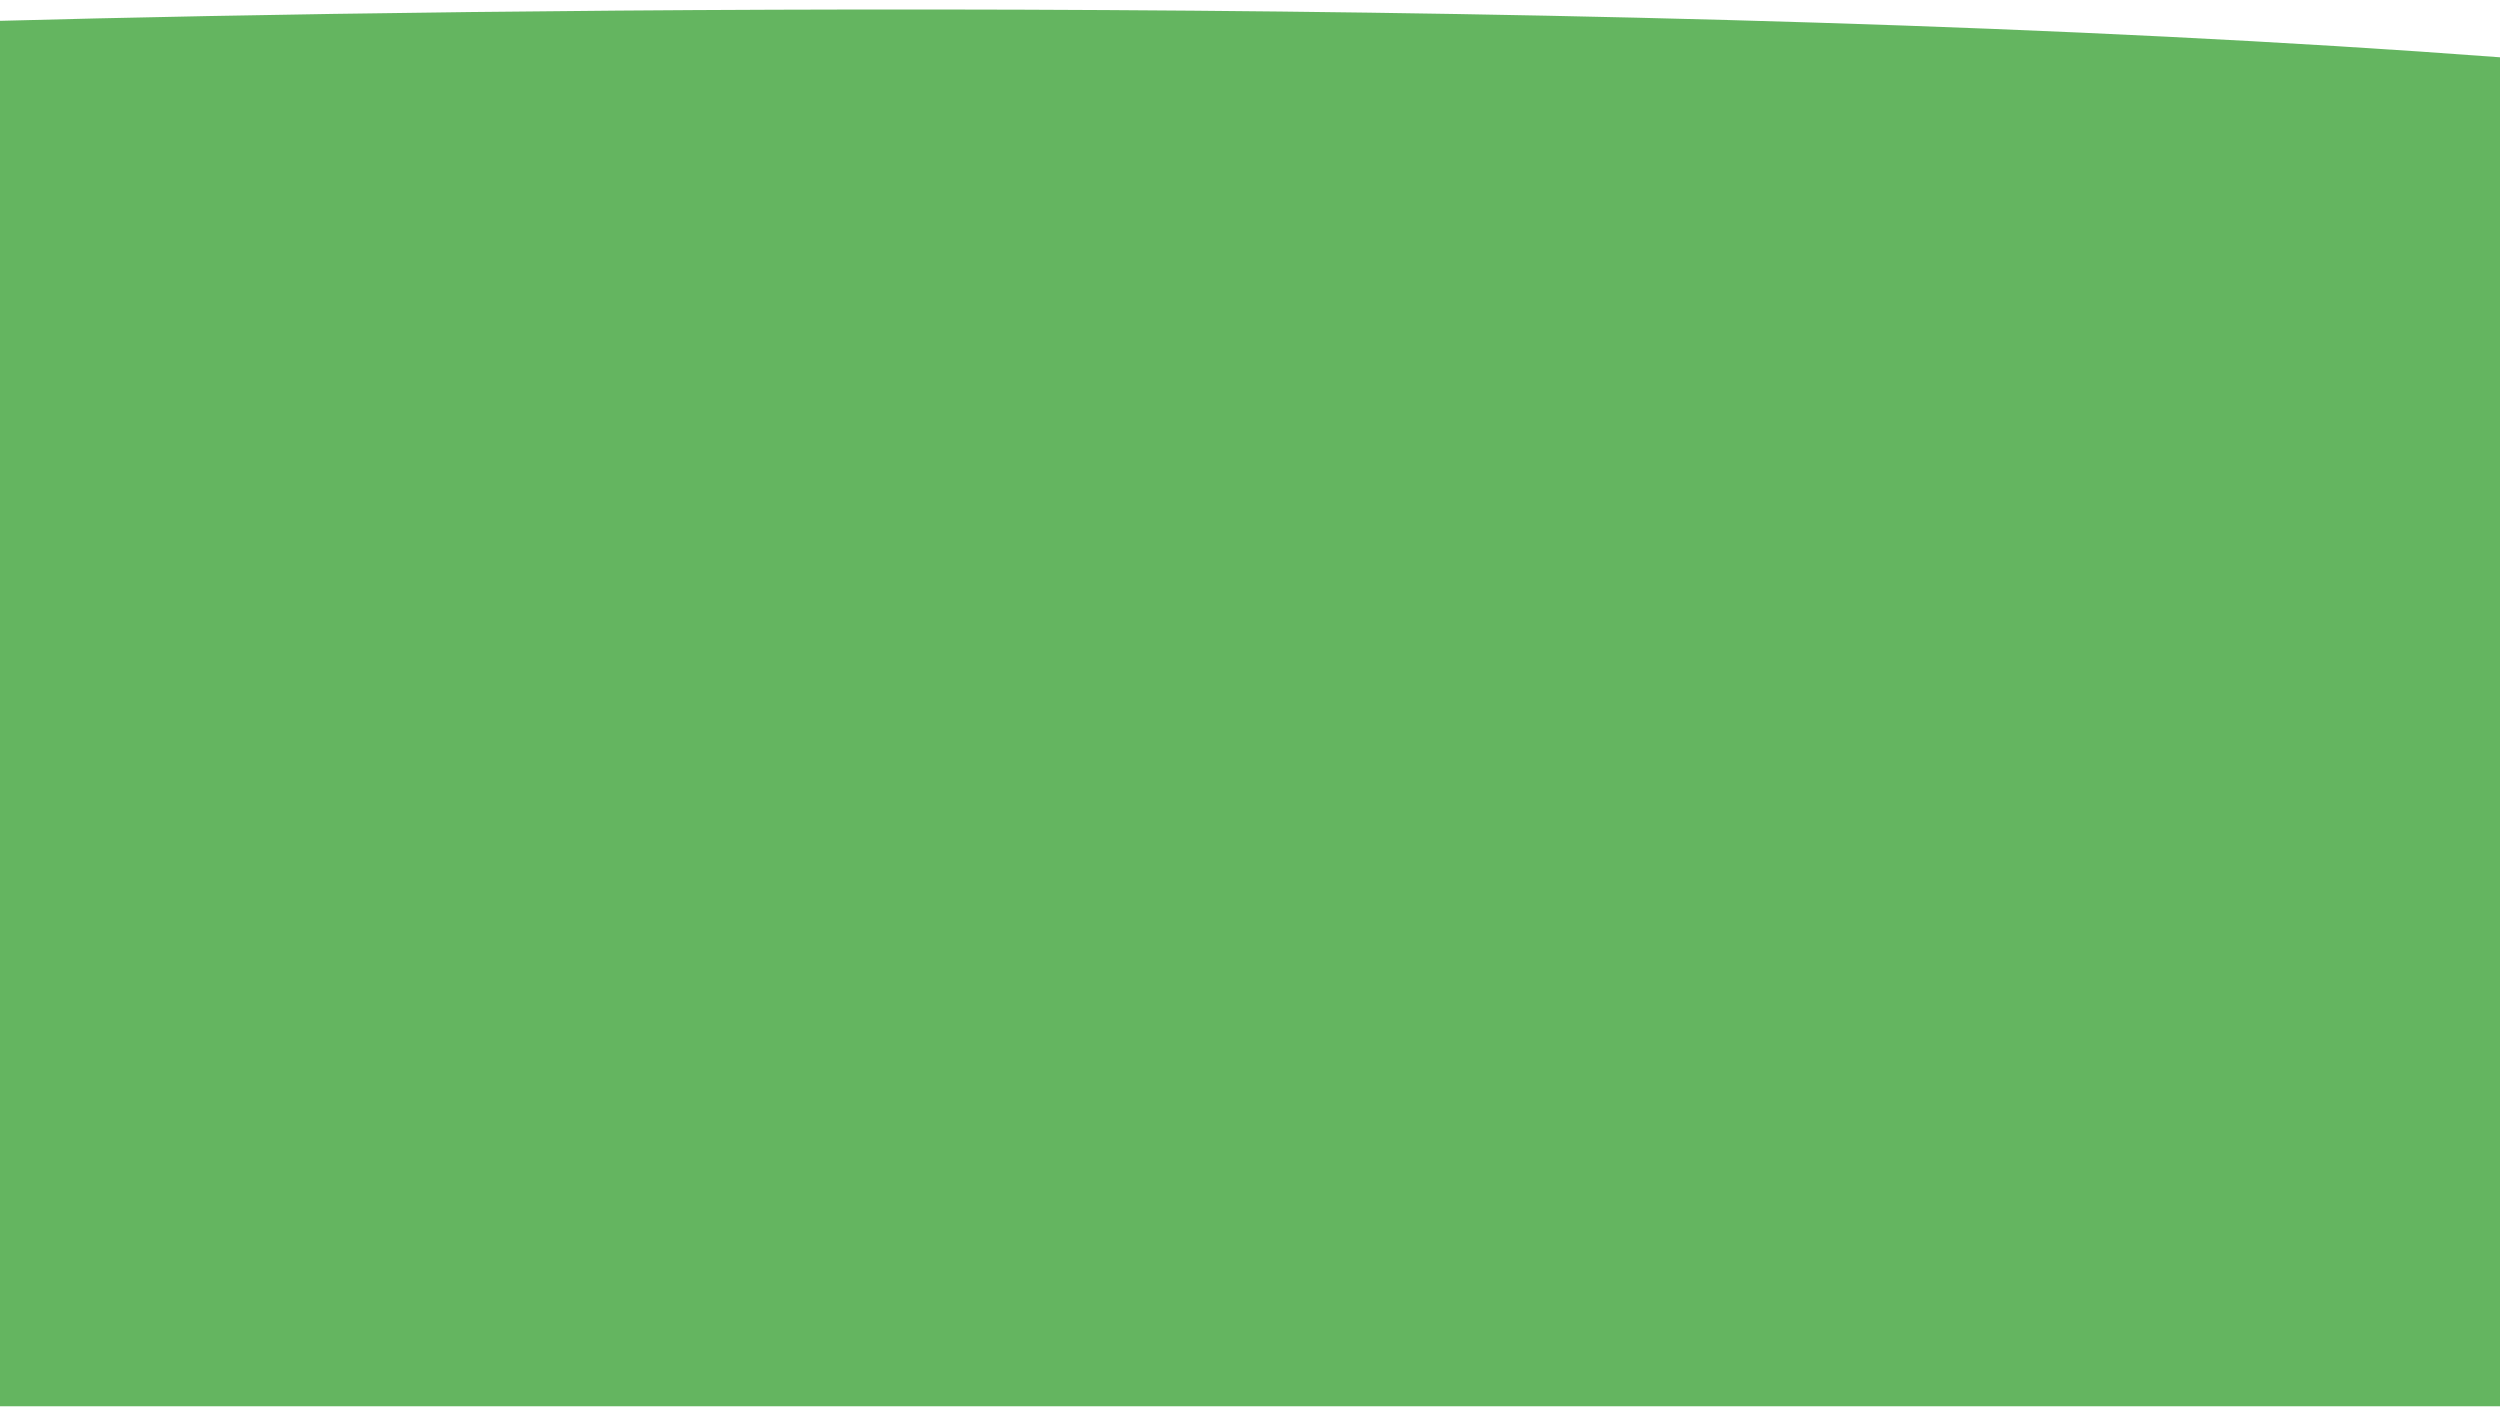
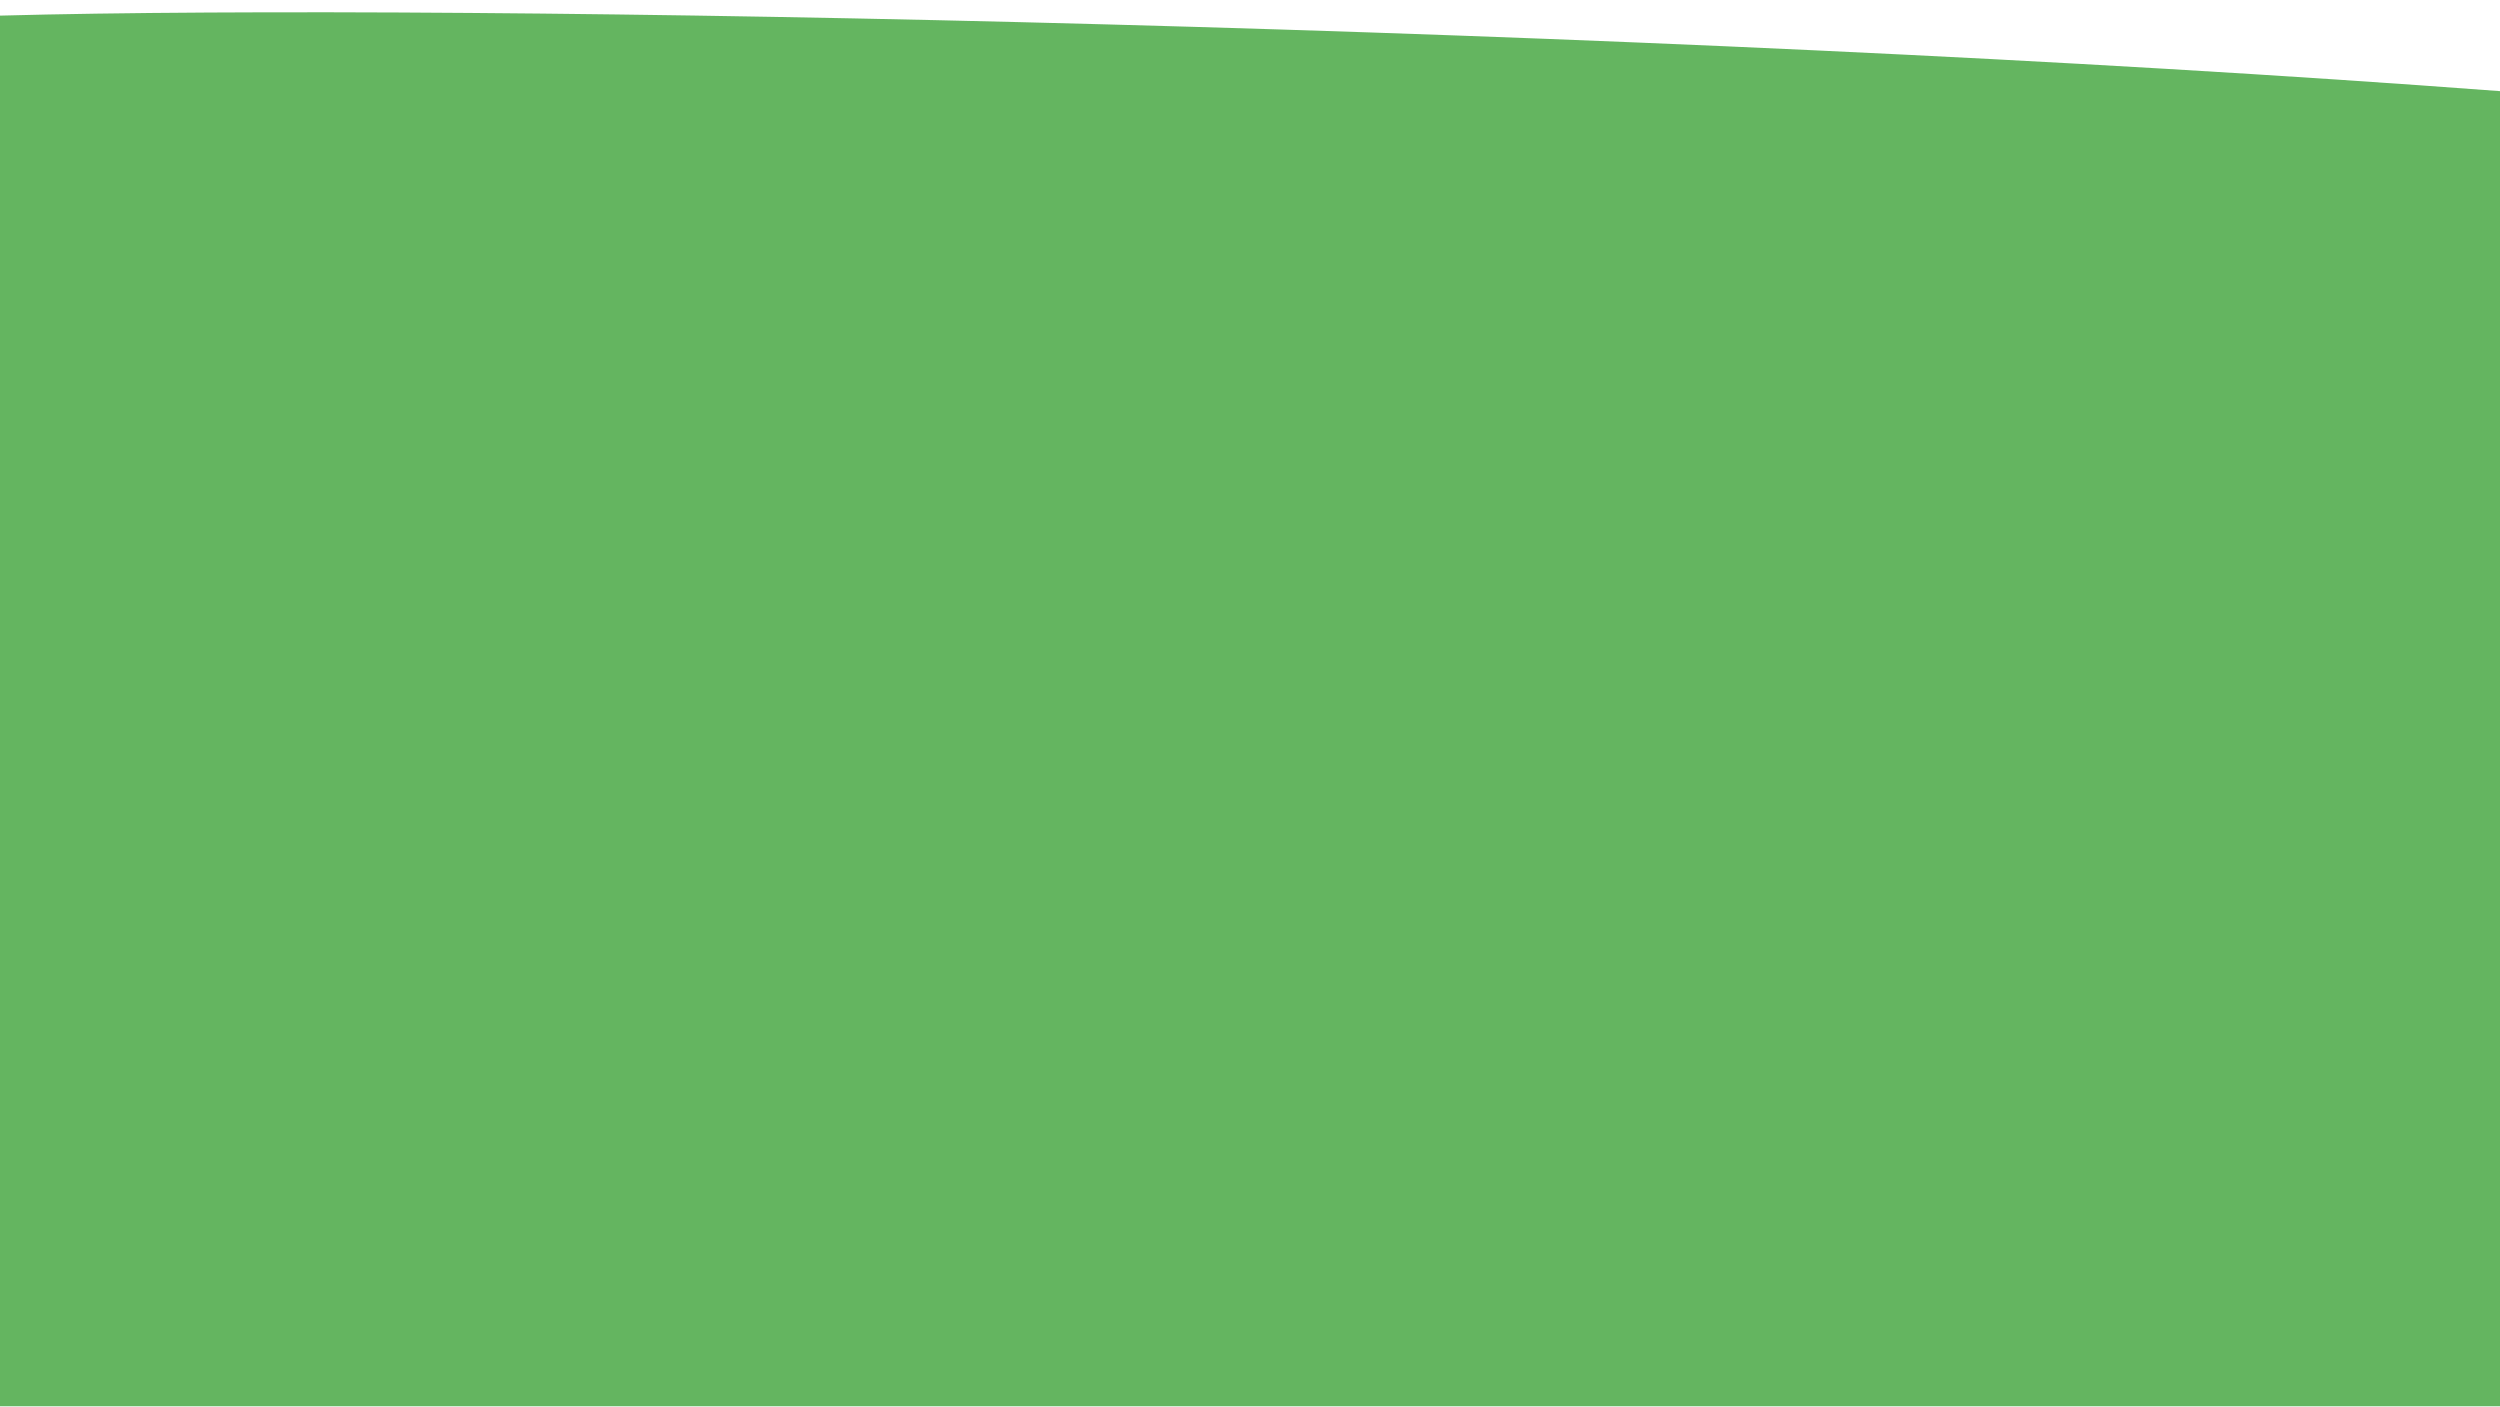
<svg xmlns="http://www.w3.org/2000/svg" id="svg8" version="1.1" viewBox="0 0 1920 1080" height="1080" width="1920">
  <g transform="translate(0 -42.52)" id="layer1" style="stroke:none">
-     <path id="rect821" d="M0 58.52c362.9-9.86 1263.5-21.5 1920 28v1036H0z" style="opacity:1;fill:#64b560;fill-opacity:1;stroke:none;stroke-width:2;stroke-linecap:round;stroke-linejoin:round;stroke-miterlimit:4;stroke-dasharray:none;stroke-dashoffset:0;stroke-opacity:1" />
+     <path id="rect821" d="M0 54.52c362.9-9.86 1263.5 8.5 1920 58v1010H0z" style="opacity:1;fill:#64b560;fill-opacity:1;stroke:none;stroke-width:2;stroke-linecap:round;stroke-linejoin:round;stroke-miterlimit:4;stroke-dasharray:none;stroke-dashoffset:0;stroke-opacity:1" />
  </g>
</svg>
